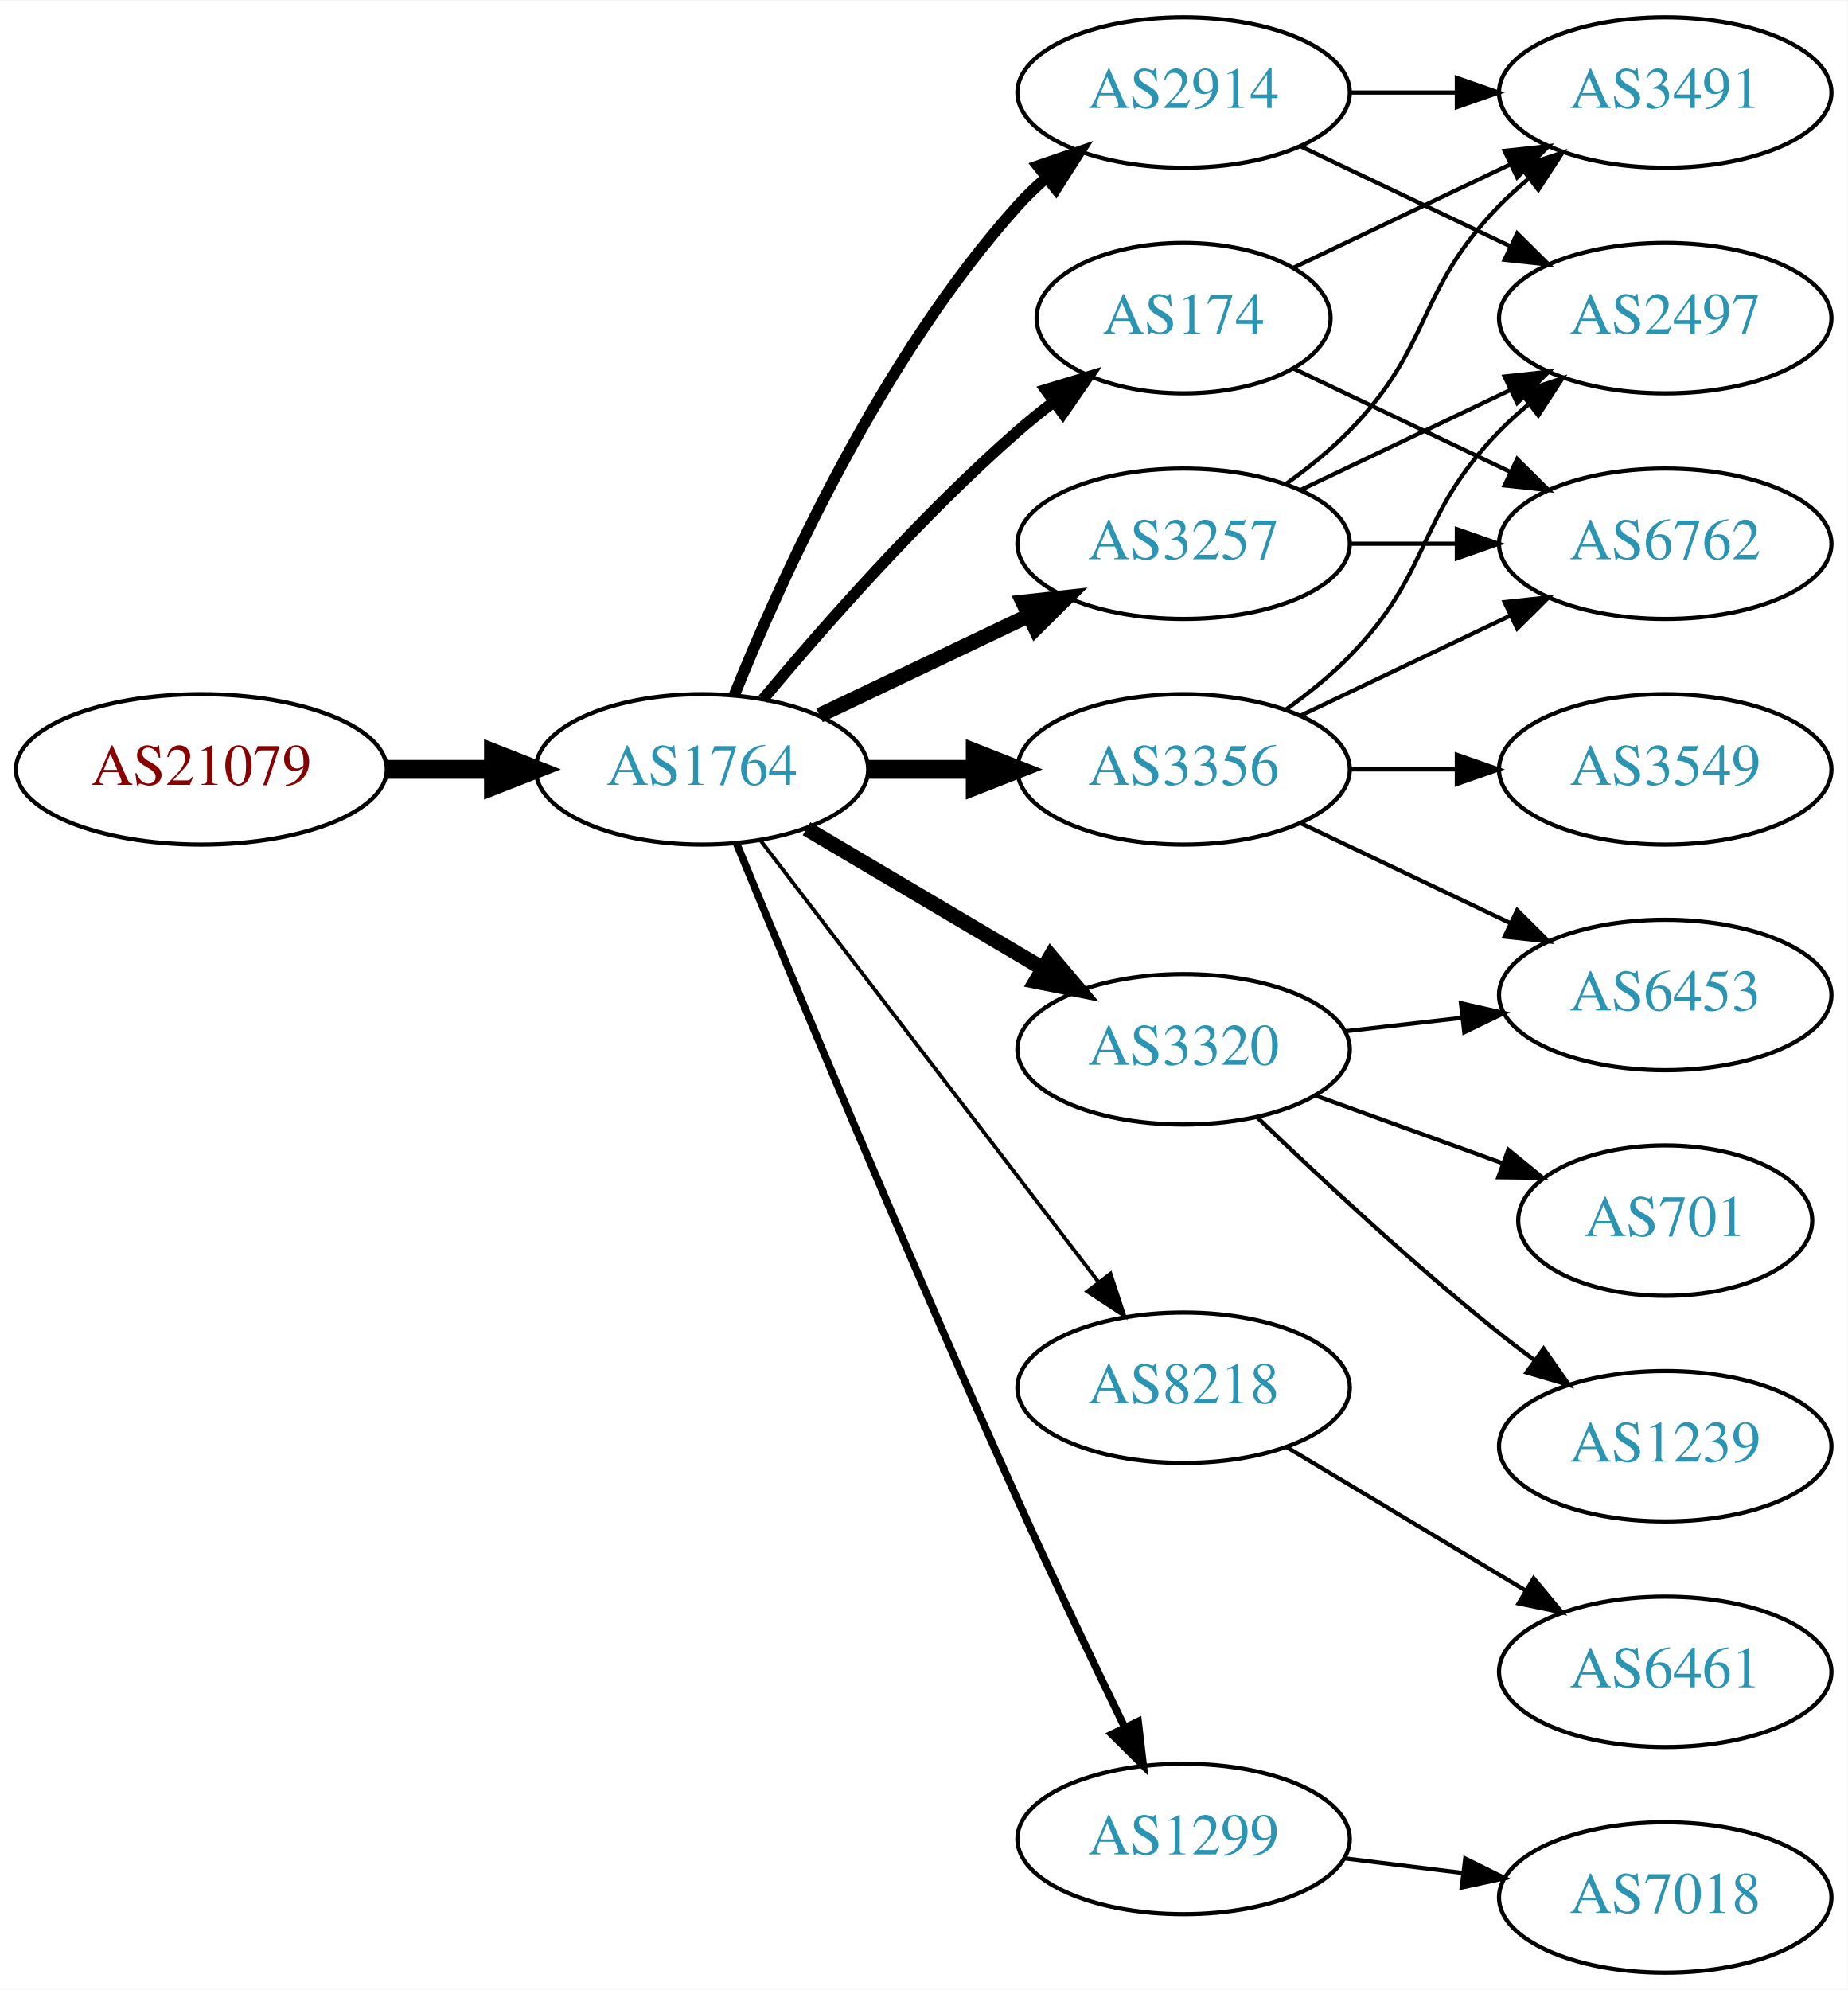
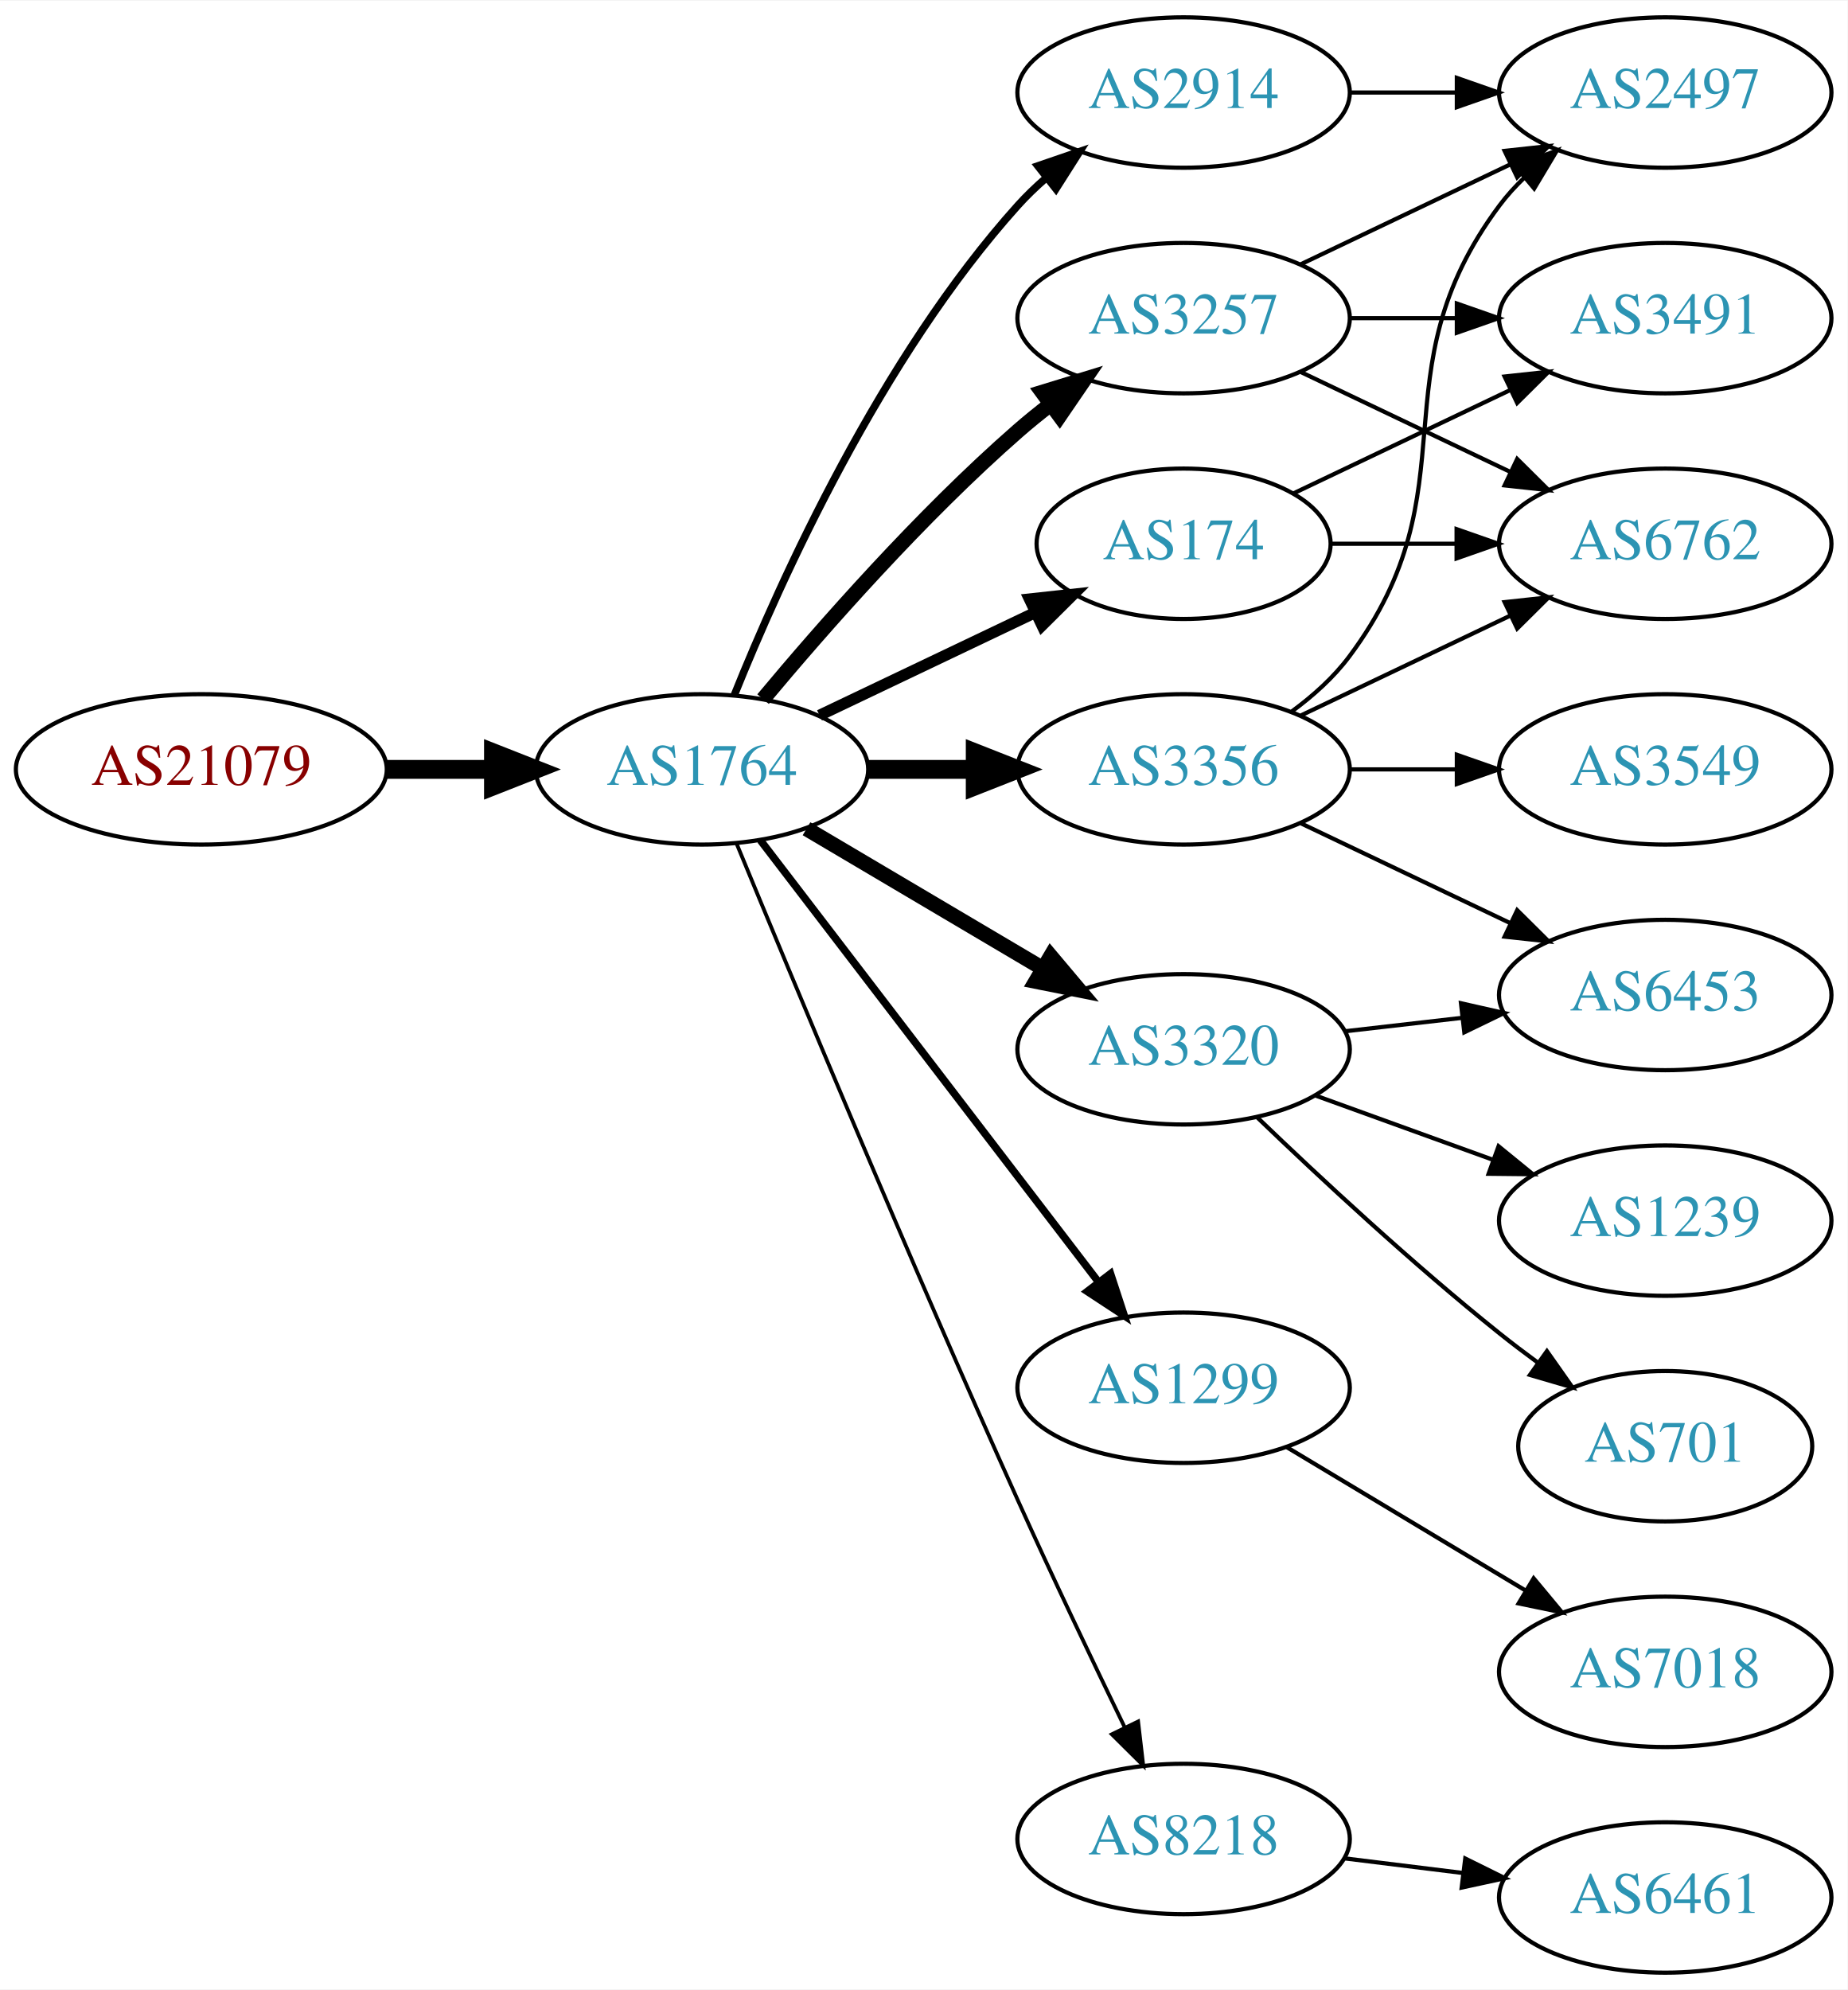
<svg xmlns="http://www.w3.org/2000/svg" xmlns:xlink="http://www.w3.org/1999/xlink" width="442pt" height="476pt" viewBox="0.00 0.00 442.27 476.00">
  <g id="graph0" class="graph" transform="scale(1 1) rotate(0) translate(4 472)">
    <polygon fill="white" stroke="none" points="-4,4 -4,-472 438.271,-472 438.271,4 -4,4" />
    <g id="node1" class="node">
      <g id="a_node1">
        <a xlink:href="/asn/21079" xlink:title="AS21079 ~ Vienna, AT [AT]">
          <ellipse fill="#ffffff" stroke="black" cx="44.196" cy="-288" rx="44.393" ry="18" />
          <text text-anchor="middle" x="44.196" y="-284.3" font-family="Times,serif" font-size="14.00" fill="#880000">AS21079</text>
        </a>
      </g>
    </g>
    <g id="node2" class="node">
      <g id="a_node2">
        <a xlink:href="/asn/1764" xlink:title="AS1764 ~ NEXTLAYER-AS [AT]">
          <ellipse fill="#ffffff" stroke="black" cx="164.039" cy="-288" rx="39.794" ry="18" />
          <text text-anchor="middle" x="164.039" y="-284.3" font-family="Times,serif" font-size="14.00" fill="#2c94b3">AS1764</text>
        </a>
      </g>
    </g>
    <g id="edge1" class="edge">
      <path fill="none" stroke="black" stroke-width="4.5" d="M88.407,-288C96.72,-288 105.482,-288 113.965,-288" />
      <polygon fill="black" stroke="black" stroke-width="4.5" points="114.123,-291.938 124.123,-288 114.123,-284.063 114.123,-291.938" />
    </g>
    <g id="node3" class="node">
      <g id="a_node3">
-         <a xlink:href="/asn/174" xlink:title="AS174 ~ Cogent Communications [US]">
-           <ellipse fill="#ffffff" stroke="black" cx="279.332" cy="-396" rx="35.194" ry="18" />
-           <text text-anchor="middle" x="279.332" y="-392.3" font-family="Times,serif" font-size="14.00" fill="#2c94b3">AS174</text>
+         <a xlink:href="/asn/2914" xlink:title="AS2914 ~ NTT America, Inc. [US]">
+           <ellipse fill="#ffffff" stroke="black" cx="279.332" cy="-450" rx="39.794" ry="18" />
+           <text text-anchor="middle" x="279.332" y="-446.3" font-family="Times,serif" font-size="14.00" fill="#2c94b3">AS2914</text>
        </a>
      </g>
    </g>
    <g id="edge2" class="edge">
-       <path fill="none" stroke="black" stroke-width="2.7" d="M178.669,-304.817C192.951,-321.929 216.498,-348.745 239.685,-369 242.355,-371.332 245.228,-373.648 248.158,-375.886" />
-       <polygon fill="black" stroke="black" stroke-width="2.7" points="246.309,-378.87 256.449,-381.939 250.436,-373.216 246.309,-378.87" />
+       <path fill="none" stroke="black" stroke-width="1.8" d="M171.786,-305.787C182.837,-333.243 206.891,-386.578 239.685,-423 241.688,-425.224 243.906,-427.363 246.239,-429.397" />
+       <polygon fill="black" stroke="black" stroke-width="1.8" points="244.437,-432.433 254.458,-435.873 248.769,-426.935 244.437,-432.433" />
    </g>
    <g id="node4" class="node">
      <g id="a_node4">
+         <a xlink:href="/asn/1299" xlink:title="AS1299 ~ Telia Carrier [EU]">
+           <ellipse fill="#ffffff" stroke="black" cx="279.332" cy="-140" rx="39.794" ry="18" />
+           <text text-anchor="middle" x="279.332" y="-136.3" font-family="Times,serif" font-size="14.00" fill="#2c94b3">AS1299</text>
+         </a>
+       </g>
+     </g>
+     <g id="edge3" class="edge">
+       <path fill="none" stroke="black" stroke-width="1.8" d="M178.035,-271.023C197.904,-245.066 235.954,-195.36 259.048,-165.191" />
+       <polygon fill="black" stroke="black" stroke-width="1.8" points="261.839,-167.303 265.138,-157.235 256.28,-163.048 261.839,-167.303" />
+     </g>
+     <g id="node5" class="node">
+       <g id="a_node5">
        <a xlink:href="/asn/3356" xlink:title="AS3356 ~ Level 3 Parent, LLC [US]">
          <ellipse fill="#ffffff" stroke="black" cx="279.332" cy="-288" rx="39.794" ry="18" />
          <text text-anchor="middle" x="279.332" y="-284.3" font-family="Times,serif" font-size="14.00" fill="#2c94b3">AS3356</text>
        </a>
      </g>
    </g>
-     <g id="edge3" class="edge">
+     <g id="edge4" class="edge">
      <path fill="none" stroke="black" stroke-width="4.5" d="M203.711,-288C211.914,-288 220.678,-288 229.21,-288" />
      <polygon fill="black" stroke="black" stroke-width="4.5" points="229.449,-291.938 239.449,-288 229.449,-284.063 229.449,-291.938" />
    </g>
-     <g id="node5" class="node">
-       <g id="a_node5">
+     <g id="node6" class="node">
+       <g id="a_node6">
+         <a xlink:href="/asn/174" xlink:title="AS174 ~ Cogent Communications [US]">
+           <ellipse fill="#ffffff" stroke="black" cx="279.332" cy="-342" rx="35.194" ry="18" />
+           <text text-anchor="middle" x="279.332" y="-338.3" font-family="Times,serif" font-size="14.00" fill="#2c94b3">AS174</text>
+         </a>
+       </g>
+     </g>
+     <g id="edge5" class="edge">
+       <path fill="none" stroke="black" stroke-width="2.7" d="M192.175,-300.934C207.607,-308.29 227.092,-317.577 243.628,-325.459" />
+       <polygon fill="black" stroke="black" stroke-width="2.7" points="242.436,-328.768 252.969,-329.911 245.448,-322.449 242.436,-328.768" />
+     </g>
+     <g id="node7" class="node">
+       <g id="a_node7">
+         <a xlink:href="/asn/3257" xlink:title="AS3257 ~ GTT [DE]">
+           <ellipse fill="#ffffff" stroke="black" cx="279.332" cy="-396" rx="39.794" ry="18" />
+           <text text-anchor="middle" x="279.332" y="-392.3" font-family="Times,serif" font-size="14.00" fill="#2c94b3">AS3257</text>
+         </a>
+       </g>
+     </g>
+     <g id="edge6" class="edge">
+       <path fill="none" stroke="black" stroke-width="3.6" d="M178.669,-304.817C192.951,-321.929 216.498,-348.745 239.685,-369 242.151,-371.154 244.789,-373.294 247.487,-375.372" />
+       <polygon fill="black" stroke="black" stroke-width="3.6" points="245.512,-378.264 255.641,-381.37 249.66,-372.625 245.512,-378.264" />
+     </g>
+     <g id="node8" class="node">
+       <g id="a_node8">
        <a xlink:href="/asn/3320" xlink:title="AS3320 ~ DTAG [DE]">
          <ellipse fill="#ffffff" stroke="black" cx="279.332" cy="-221" rx="39.794" ry="18" />
          <text text-anchor="middle" x="279.332" y="-217.3" font-family="Times,serif" font-size="14.00" fill="#2c94b3">AS3320</text>
        </a>
      </g>
    </g>
-     <g id="edge4" class="edge">
+     <g id="edge7" class="edge">
      <path fill="none" stroke="black" stroke-width="3.6" d="M189.065,-273.791C205.437,-264.109 227.325,-251.165 245.329,-240.518" />
      <polygon fill="black" stroke="black" stroke-width="3.6" points="247.514,-243.292 254.34,-235.188 243.951,-237.266 247.514,-243.292" />
    </g>
-     <g id="node6" class="node">
-       <g id="a_node6">
-         <a xlink:href="/asn/3257" xlink:title="AS3257 ~ GTT [DE]">
-           <ellipse fill="#ffffff" stroke="black" cx="279.332" cy="-342" rx="39.794" ry="18" />
-           <text text-anchor="middle" x="279.332" y="-338.3" font-family="Times,serif" font-size="14.00" fill="#2c94b3">AS3257</text>
-         </a>
-       </g>
-     </g>
-     <g id="edge5" class="edge">
-       <path fill="none" stroke="black" stroke-width="3.6" d="M192.175,-300.934C207.169,-308.081 225.99,-317.052 242.213,-324.785" />
-       <polygon fill="black" stroke="black" stroke-width="3.6" points="240.884,-328.028 251.417,-329.171 243.895,-321.709 240.884,-328.028" />
-     </g>
-     <g id="node7" class="node">
-       <g id="a_node7">
-         <a xlink:href="/asn/8218" xlink:title="AS8218 ~ legacy Neotelecoms [FR]">
-           <ellipse fill="#ffffff" stroke="black" cx="279.332" cy="-140" rx="39.794" ry="18" />
-           <text text-anchor="middle" x="279.332" y="-136.3" font-family="Times,serif" font-size="14.00" fill="#2c94b3">AS8218</text>
-         </a>
-       </g>
-     </g>
-     <g id="edge6" class="edge">
-       <path fill="none" stroke="black" stroke-width="0.9" d="M178.035,-271.023C197.904,-245.066 235.954,-195.36 259.048,-165.191" />
-       <polygon fill="black" stroke="black" stroke-width="0.9" points="261.839,-167.303 265.138,-157.235 256.28,-163.048 261.839,-167.303" />
-     </g>
-     <g id="node8" class="node">
-       <g id="a_node8">
-         <a xlink:href="/asn/2914" xlink:title="AS2914 ~ NTT America, Inc. [US]">
-           <ellipse fill="#ffffff" stroke="black" cx="279.332" cy="-450" rx="39.794" ry="18" />
-           <text text-anchor="middle" x="279.332" y="-446.3" font-family="Times,serif" font-size="14.00" fill="#2c94b3">AS2914</text>
-         </a>
-       </g>
-     </g>
-     <g id="edge7" class="edge">
-       <path fill="none" stroke="black" stroke-width="2.7" d="M171.786,-305.787C182.837,-333.243 206.891,-386.578 239.685,-423 241.688,-425.224 243.906,-427.363 246.239,-429.397" />
-       <polygon fill="black" stroke="black" stroke-width="2.7" points="244.437,-432.433 254.458,-435.873 248.769,-426.935 244.437,-432.433" />
-     </g>
    <g id="node9" class="node">
      <g id="a_node9">
-         <a xlink:href="/asn/1299" xlink:title="AS1299 ~ Telia Carrier [EU]">
+         <a xlink:href="/asn/8218" xlink:title="AS8218 ~ legacy Neotelecoms [FR]">
          <ellipse fill="#ffffff" stroke="black" cx="279.332" cy="-32" rx="39.794" ry="18" />
-           <text text-anchor="middle" x="279.332" y="-28.3" font-family="Times,serif" font-size="14.00" fill="#2c94b3">AS1299</text>
+           <text text-anchor="middle" x="279.332" y="-28.3" font-family="Times,serif" font-size="14.00" fill="#2c94b3">AS8218</text>
        </a>
      </g>
    </g>
    <g id="edge8" class="edge">
-       <path fill="none" stroke="black" stroke-width="1.8" d="M172.318,-270.257C185.399,-238.528 213.924,-170.046 239.685,-113 247.916,-94.773 257.609,-74.46 265.229,-58.736" />
-       <polygon fill="black" stroke="black" stroke-width="1.8" points="268.447,-60.121 269.673,-49.597 262.152,-57.059 268.447,-60.121" />
+       <path fill="none" stroke="black" stroke-width="0.9" d="M172.318,-270.257C185.399,-238.528 213.924,-170.046 239.685,-113 247.916,-94.773 257.609,-74.46 265.229,-58.736" />
+       <polygon fill="black" stroke="black" stroke-width="0.9" points="268.447,-60.121 269.673,-49.597 262.152,-57.059 268.447,-60.121" />
+     </g>
+     <g id="node11" class="node">
+       <g id="a_node11">
+         <a xlink:href="/asn/2497" xlink:title="AS2497 ~ Internet Initiative Japan Inc. [JP]">
+           <ellipse fill="#ffffff" stroke="black" cx="394.625" cy="-450" rx="39.794" ry="18" />
+           <text text-anchor="middle" x="394.625" y="-446.3" font-family="Times,serif" font-size="14.00" fill="#2c94b3">AS2497</text>
+         </a>
+       </g>
+     </g>
+     <g id="edge23" class="edge">
+       <path fill="none" stroke="black" d="M319.004,-450C327.207,-450 335.971,-450 344.503,-450" />
+       <polygon fill="black" stroke="black" points="344.742,-453.5 354.742,-450 344.742,-446.5 344.742,-453.5" />
+     </g>
+     <g id="node18" class="node">
+       <g id="a_node18">
+         <a xlink:href="/asn/7018" xlink:title="AS7018 ~ AT&amp;T Services, Inc. [US]">
+           <ellipse fill="#ffffff" stroke="black" cx="394.625" cy="-72" rx="39.794" ry="18" />
+           <text text-anchor="middle" x="394.625" y="-68.3" font-family="Times,serif" font-size="14.00" fill="#2c94b3">AS7018</text>
+         </a>
+       </g>
+     </g>
+     <g id="edge22" class="edge">
+       <path fill="none" stroke="black" d="M304.082,-125.745C320.698,-115.771 343.094,-102.329 361.331,-91.383" />
+       <polygon fill="black" stroke="black" points="363.133,-94.384 369.906,-86.236 359.531,-88.382 363.133,-94.384" />
    </g>
    <g id="node10" class="node">
      <g id="a_node10">
-         <a xlink:href="/asn/3491" xlink:title="AS3491 ~ PCCW Global, Inc. [US]">
-           <ellipse fill="#ffffff" stroke="black" cx="394.625" cy="-450" rx="39.794" ry="18" />
-           <text text-anchor="middle" x="394.625" y="-446.3" font-family="Times,serif" font-size="14.00" fill="#2c94b3">AS3491</text>
-         </a>
-       </g>
-     </g>
-     <g id="edge9" class="edge">
-       <path fill="none" stroke="black" d="M305.757,-408.119C321.059,-415.413 340.783,-424.814 357.665,-432.86" />
-       <polygon fill="black" stroke="black" points="356.172,-436.026 366.705,-437.169 359.184,-429.707 356.172,-436.026" />
-     </g>
-     <g id="node11" class="node">
-       <g id="a_node11">
        <a xlink:href="/asn/6762" xlink:title="AS6762 ~ TELECOM ITALIA SPARKLE S.p.A. [IT]">
          <ellipse fill="#ffffff" stroke="black" cx="394.625" cy="-342" rx="39.794" ry="18" />
          <text text-anchor="middle" x="394.625" y="-338.3" font-family="Times,serif" font-size="14.00" fill="#2c94b3">AS6762</text>
        </a>
      </g>
    </g>
-     <g id="edge10" class="edge">
-       <path fill="none" stroke="black" d="M305.757,-383.881C321.059,-376.587 340.783,-367.186 357.665,-359.14" />
-       <polygon fill="black" stroke="black" points="359.184,-362.293 366.705,-354.831 356.172,-355.974 359.184,-362.293" />
-     </g>
-     <g id="edge14" class="edge">
+     <g id="edge9" class="edge">
      <path fill="none" stroke="black" d="M307.468,-300.934C322.462,-308.081 341.283,-317.052 357.506,-324.785" />
      <polygon fill="black" stroke="black" points="356.177,-328.028 366.71,-329.171 359.188,-321.709 356.177,-328.028" />
+     </g>
+     <g id="edge10" class="edge">
+       <path fill="none" stroke="black" d="M305.262,-301.882C310.338,-305.611 315.256,-310.016 318.978,-315 349.249,-355.542 324.707,-382.458 354.978,-423 356.723,-425.336 358.73,-427.545 360.893,-429.617" />
+       <polygon fill="black" stroke="black" points="358.771,-432.405 368.694,-436.118 363.253,-427.027 358.771,-432.405" />
    </g>
    <g id="node12" class="node">
      <g id="a_node12">
        <a xlink:href="/asn/3549" xlink:title="AS3549 ~ Level 3 Parent, LLC [US]">
          <ellipse fill="#ffffff" stroke="black" cx="394.625" cy="-288" rx="39.794" ry="18" />
          <text text-anchor="middle" x="394.625" y="-284.3" font-family="Times,serif" font-size="14.00" fill="#2c94b3">AS3549</text>
        </a>
      </g>
    </g>
    <g id="edge11" class="edge">
      <path fill="none" stroke="black" d="M319.004,-288C327.207,-288 335.971,-288 344.503,-288" />
      <polygon fill="black" stroke="black" points="344.742,-291.5 354.742,-288 344.742,-284.5 344.742,-291.5" />
    </g>
    <g id="node13" class="node">
      <g id="a_node13">
        <a xlink:href="/asn/6453" xlink:title="AS6453 ~ TATA COMMUNICATIONS (AMERICA) INC [US]">
          <ellipse fill="#ffffff" stroke="black" cx="394.625" cy="-234" rx="39.794" ry="18" />
          <text text-anchor="middle" x="394.625" y="-230.3" font-family="Times,serif" font-size="14.00" fill="#2c94b3">AS6453</text>
        </a>
      </g>
    </g>
    <g id="edge12" class="edge">
      <path fill="none" stroke="black" d="M307.468,-275.066C322.462,-267.919 341.283,-258.948 357.506,-251.215" />
      <polygon fill="black" stroke="black" points="359.188,-254.291 366.71,-246.829 356.177,-247.972 359.188,-254.291" />
    </g>
+     <g id="edge13" class="edge">
+       <path fill="none" stroke="black" d="M314.631,-342C324.008,-342 334.358,-342 344.393,-342" />
+       <polygon fill="black" stroke="black" points="344.681,-345.5 354.681,-342 344.681,-338.5 344.681,-345.5" />
+     </g>
    <g id="node14" class="node">
      <g id="a_node14">
-         <a xlink:href="/asn/2497" xlink:title="AS2497 ~ Internet Initiative Japan Inc. [JP]">
+         <a xlink:href="/asn/3491" xlink:title="AS3491 ~ PCCW Global, Inc. [US]">
          <ellipse fill="#ffffff" stroke="black" cx="394.625" cy="-396" rx="39.794" ry="18" />
-           <text text-anchor="middle" x="394.625" y="-392.3" font-family="Times,serif" font-size="14.00" fill="#2c94b3">AS2497</text>
-         </a>
-       </g>
-     </g>
-     <g id="edge13" class="edge">
-       <path fill="none" stroke="black" d="M303.926,-302.389C309.182,-306.148 314.513,-310.437 318.978,-315 339.151,-335.617 334.806,-348.383 354.978,-369 357.071,-371.139 359.354,-373.218 361.731,-375.21" />
-       <polygon fill="black" stroke="black" points="359.974,-378.275 370.031,-381.611 364.249,-372.732 359.974,-378.275" />
+           <text text-anchor="middle" x="394.625" y="-392.3" font-family="Times,serif" font-size="14.00" fill="#2c94b3">AS3491</text>
+         </a>
+       </g>
+     </g>
+     <g id="edge14" class="edge">
+       <path fill="none" stroke="black" d="M305.757,-354.119C321.059,-361.413 340.783,-370.814 357.665,-378.86" />
+       <polygon fill="black" stroke="black" points="356.172,-382.026 366.705,-383.169 359.184,-375.707 356.172,-382.026" />
+     </g>
+     <g id="edge17" class="edge">
+       <path fill="none" stroke="black" d="M307.468,-383.066C322.462,-375.919 341.283,-366.948 357.506,-359.215" />
+       <polygon fill="black" stroke="black" points="359.188,-362.291 366.71,-354.829 356.177,-355.972 359.188,-362.291" />
+     </g>
+     <g id="edge15" class="edge">
+       <path fill="none" stroke="black" d="M307.468,-408.934C322.462,-416.081 341.283,-425.052 357.506,-432.785" />
+       <polygon fill="black" stroke="black" points="356.177,-436.028 366.71,-437.171 359.188,-429.709 356.177,-436.028" />
    </g>
    <g id="edge16" class="edge">
+       <path fill="none" stroke="black" d="M319.004,-396C327.207,-396 335.971,-396 344.503,-396" />
+       <polygon fill="black" stroke="black" points="344.742,-399.5 354.742,-396 344.742,-392.5 344.742,-399.5" />
+     </g>
+     <g id="edge19" class="edge">
      <path fill="none" stroke="black" d="M318.057,-225.329C327.038,-226.359 336.737,-227.472 346.094,-228.546" />
      <polygon fill="black" stroke="black" points="345.731,-232.027 356.064,-229.69 346.529,-225.073 345.731,-232.027" />
    </g>
    <g id="node15" class="node">
      <g id="a_node15">
-         <a xlink:href="/asn/1239" xlink:title="AS1239 ~ Sprint [US]">
-           <ellipse fill="#ffffff" stroke="black" cx="394.625" cy="-126" rx="39.794" ry="18" />
-           <text text-anchor="middle" x="394.625" y="-122.3" font-family="Times,serif" font-size="14.00" fill="#2c94b3">AS1239</text>
-         </a>
-       </g>
-     </g>
-     <g id="edge15" class="edge">
-       <path fill="none" stroke="black" d="M296.975,-204.688C311.751,-190.49 334.164,-169.637 354.978,-153 357.681,-150.839 360.546,-148.656 363.444,-146.516" />
-       <polygon fill="black" stroke="black" points="365.521,-149.334 371.599,-140.656 361.436,-143.65 365.521,-149.334" />
+         <a xlink:href="/asn/701" xlink:title="AS701 ~ UUNET [US]">
+           <ellipse fill="#ffffff" stroke="black" cx="394.625" cy="-126" rx="35.194" ry="18" />
+           <text text-anchor="middle" x="394.625" y="-122.3" font-family="Times,serif" font-size="14.00" fill="#2c94b3">AS701</text>
+         </a>
+       </g>
+     </g>
+     <g id="edge18" class="edge">
+       <path fill="none" stroke="black" d="M296.975,-204.688C311.751,-190.49 334.164,-169.637 354.978,-153 357.899,-150.665 361.008,-148.304 364.146,-146" />
+       <polygon fill="black" stroke="black" points="366.308,-148.756 372.406,-140.092 362.236,-143.063 366.308,-148.756" />
    </g>
    <g id="node16" class="node">
      <g id="a_node16">
-         <a xlink:href="/asn/701" xlink:title="AS701 ~ UUNET [US]">
-           <ellipse fill="#ffffff" stroke="black" cx="394.625" cy="-180" rx="35.194" ry="18" />
-           <text text-anchor="middle" x="394.625" y="-176.3" font-family="Times,serif" font-size="14.00" fill="#2c94b3">AS701</text>
-         </a>
-       </g>
-     </g>
-     <g id="edge17" class="edge">
-       <path fill="none" stroke="black" d="M310.99,-209.905C324.727,-204.933 341.068,-199.02 355.577,-193.769" />
-       <polygon fill="black" stroke="black" points="357.062,-196.954 365.275,-190.26 354.68,-190.372 357.062,-196.954" />
+         <a xlink:href="/asn/1239" xlink:title="AS1239 ~ Sprint [US]">
+           <ellipse fill="#ffffff" stroke="black" cx="394.625" cy="-180" rx="39.794" ry="18" />
+           <text text-anchor="middle" x="394.625" y="-176.3" font-family="Times,serif" font-size="14.00" fill="#2c94b3">AS1239</text>
+         </a>
+       </g>
    </g>
    <g id="edge20" class="edge">
-       <path fill="none" stroke="black" d="M303.926,-356.389C309.182,-360.148 314.513,-364.437 318.978,-369 339.151,-389.617 334.806,-402.383 354.978,-423 357.071,-425.139 359.354,-427.218 361.731,-429.21" />
-       <polygon fill="black" stroke="black" points="359.974,-432.275 370.031,-435.611 364.249,-426.732 359.974,-432.275" />
-     </g>
-     <g id="edge18" class="edge">
-       <path fill="none" stroke="black" d="M319.004,-342C327.207,-342 335.971,-342 344.503,-342" />
-       <polygon fill="black" stroke="black" points="344.742,-345.5 354.742,-342 344.742,-338.5 344.742,-345.5" />
-     </g>
-     <g id="edge19" class="edge">
-       <path fill="none" stroke="black" d="M307.468,-354.934C322.462,-362.081 341.283,-371.052 357.506,-378.785" />
-       <polygon fill="black" stroke="black" points="356.177,-382.028 366.71,-383.171 359.188,-375.709 356.177,-382.028" />
+       <path fill="none" stroke="black" d="M310.99,-209.905C323.963,-205.21 339.256,-199.676 353.137,-194.652" />
+       <polygon fill="black" stroke="black" points="354.729,-197.798 362.941,-191.104 352.347,-191.216 354.729,-197.798" />
    </g>
    <g id="node17" class="node">
      <g id="a_node17">
        <a xlink:href="/asn/6461" xlink:title="AS6461 ~ Zayo Bandwidth [US]">
-           <ellipse fill="#ffffff" stroke="black" cx="394.625" cy="-72" rx="39.794" ry="18" />
-           <text text-anchor="middle" x="394.625" y="-68.3" font-family="Times,serif" font-size="14.00" fill="#2c94b3">AS6461</text>
+           <ellipse fill="#ffffff" stroke="black" cx="394.625" cy="-18" rx="39.794" ry="18" />
+           <text text-anchor="middle" x="394.625" y="-14.3" font-family="Times,serif" font-size="14.00" fill="#2c94b3">AS6461</text>
        </a>
      </g>
    </g>
    <g id="edge21" class="edge">
-       <path fill="none" stroke="black" d="M304.082,-125.745C320.698,-115.771 343.094,-102.329 361.331,-91.383" />
-       <polygon fill="black" stroke="black" points="363.133,-94.384 369.906,-86.236 359.531,-88.382 363.133,-94.384" />
-     </g>
-     <g id="edge24" class="edge">
-       <path fill="none" stroke="black" d="M319.004,-450C327.207,-450 335.971,-450 344.503,-450" />
-       <polygon fill="black" stroke="black" points="344.742,-453.5 354.742,-450 344.742,-446.5 344.742,-453.5" />
-     </g>
-     <g id="edge23" class="edge">
-       <path fill="none" stroke="black" d="M307.468,-437.066C322.462,-429.919 341.283,-420.948 357.506,-413.215" />
-       <polygon fill="black" stroke="black" points="359.188,-416.291 366.71,-408.829 356.177,-409.972 359.188,-416.291" />
-     </g>
-     <g id="node18" class="node">
-       <g id="a_node18">
-         <a xlink:href="/asn/7018" xlink:title="AS7018 ~ AT&amp;T Services, Inc. [US]">
-           <ellipse fill="#ffffff" stroke="black" cx="394.625" cy="-18" rx="39.794" ry="18" />
-           <text text-anchor="middle" x="394.625" y="-14.3" font-family="Times,serif" font-size="14.00" fill="#2c94b3">AS7018</text>
-         </a>
-       </g>
-     </g>
-     <g id="edge22" class="edge">
      <path fill="none" stroke="black" d="M317.742,-27.377C326.83,-26.254 336.667,-25.038 346.152,-23.866" />
      <polygon fill="black" stroke="black" points="346.758,-27.318 356.254,-22.618 345.9,-20.371 346.758,-27.318" />
    </g>
  </g>
</svg>
